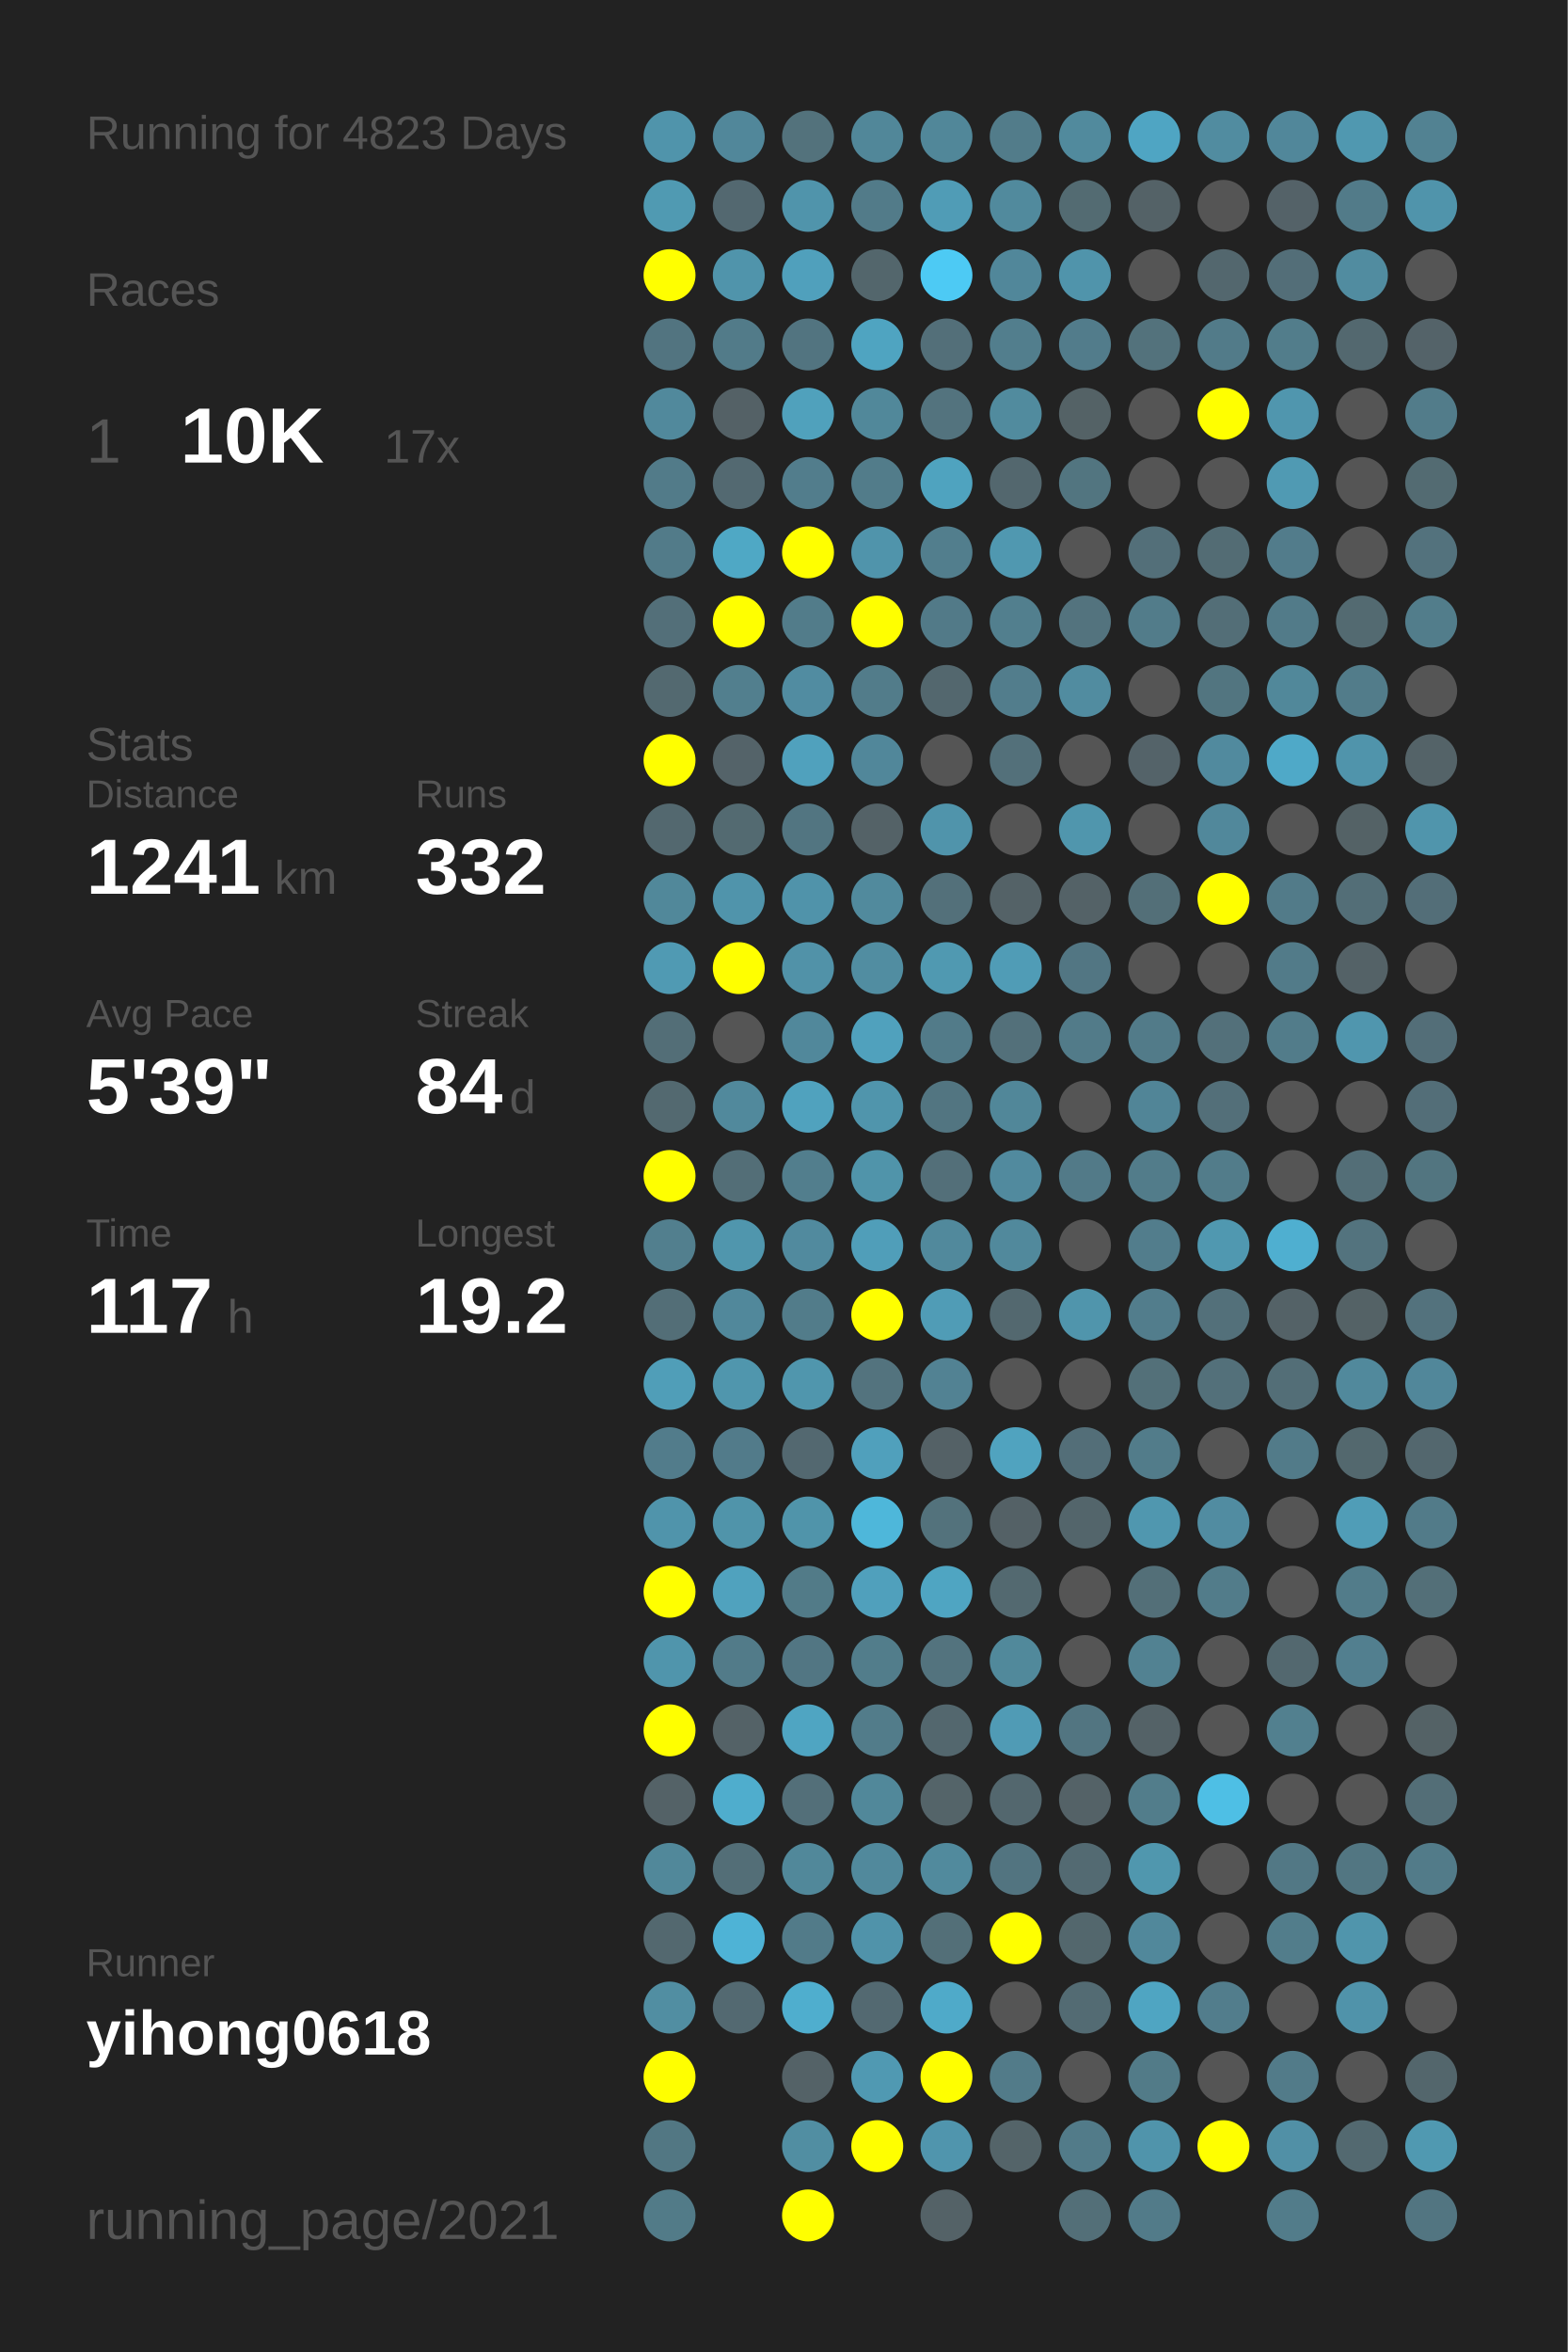
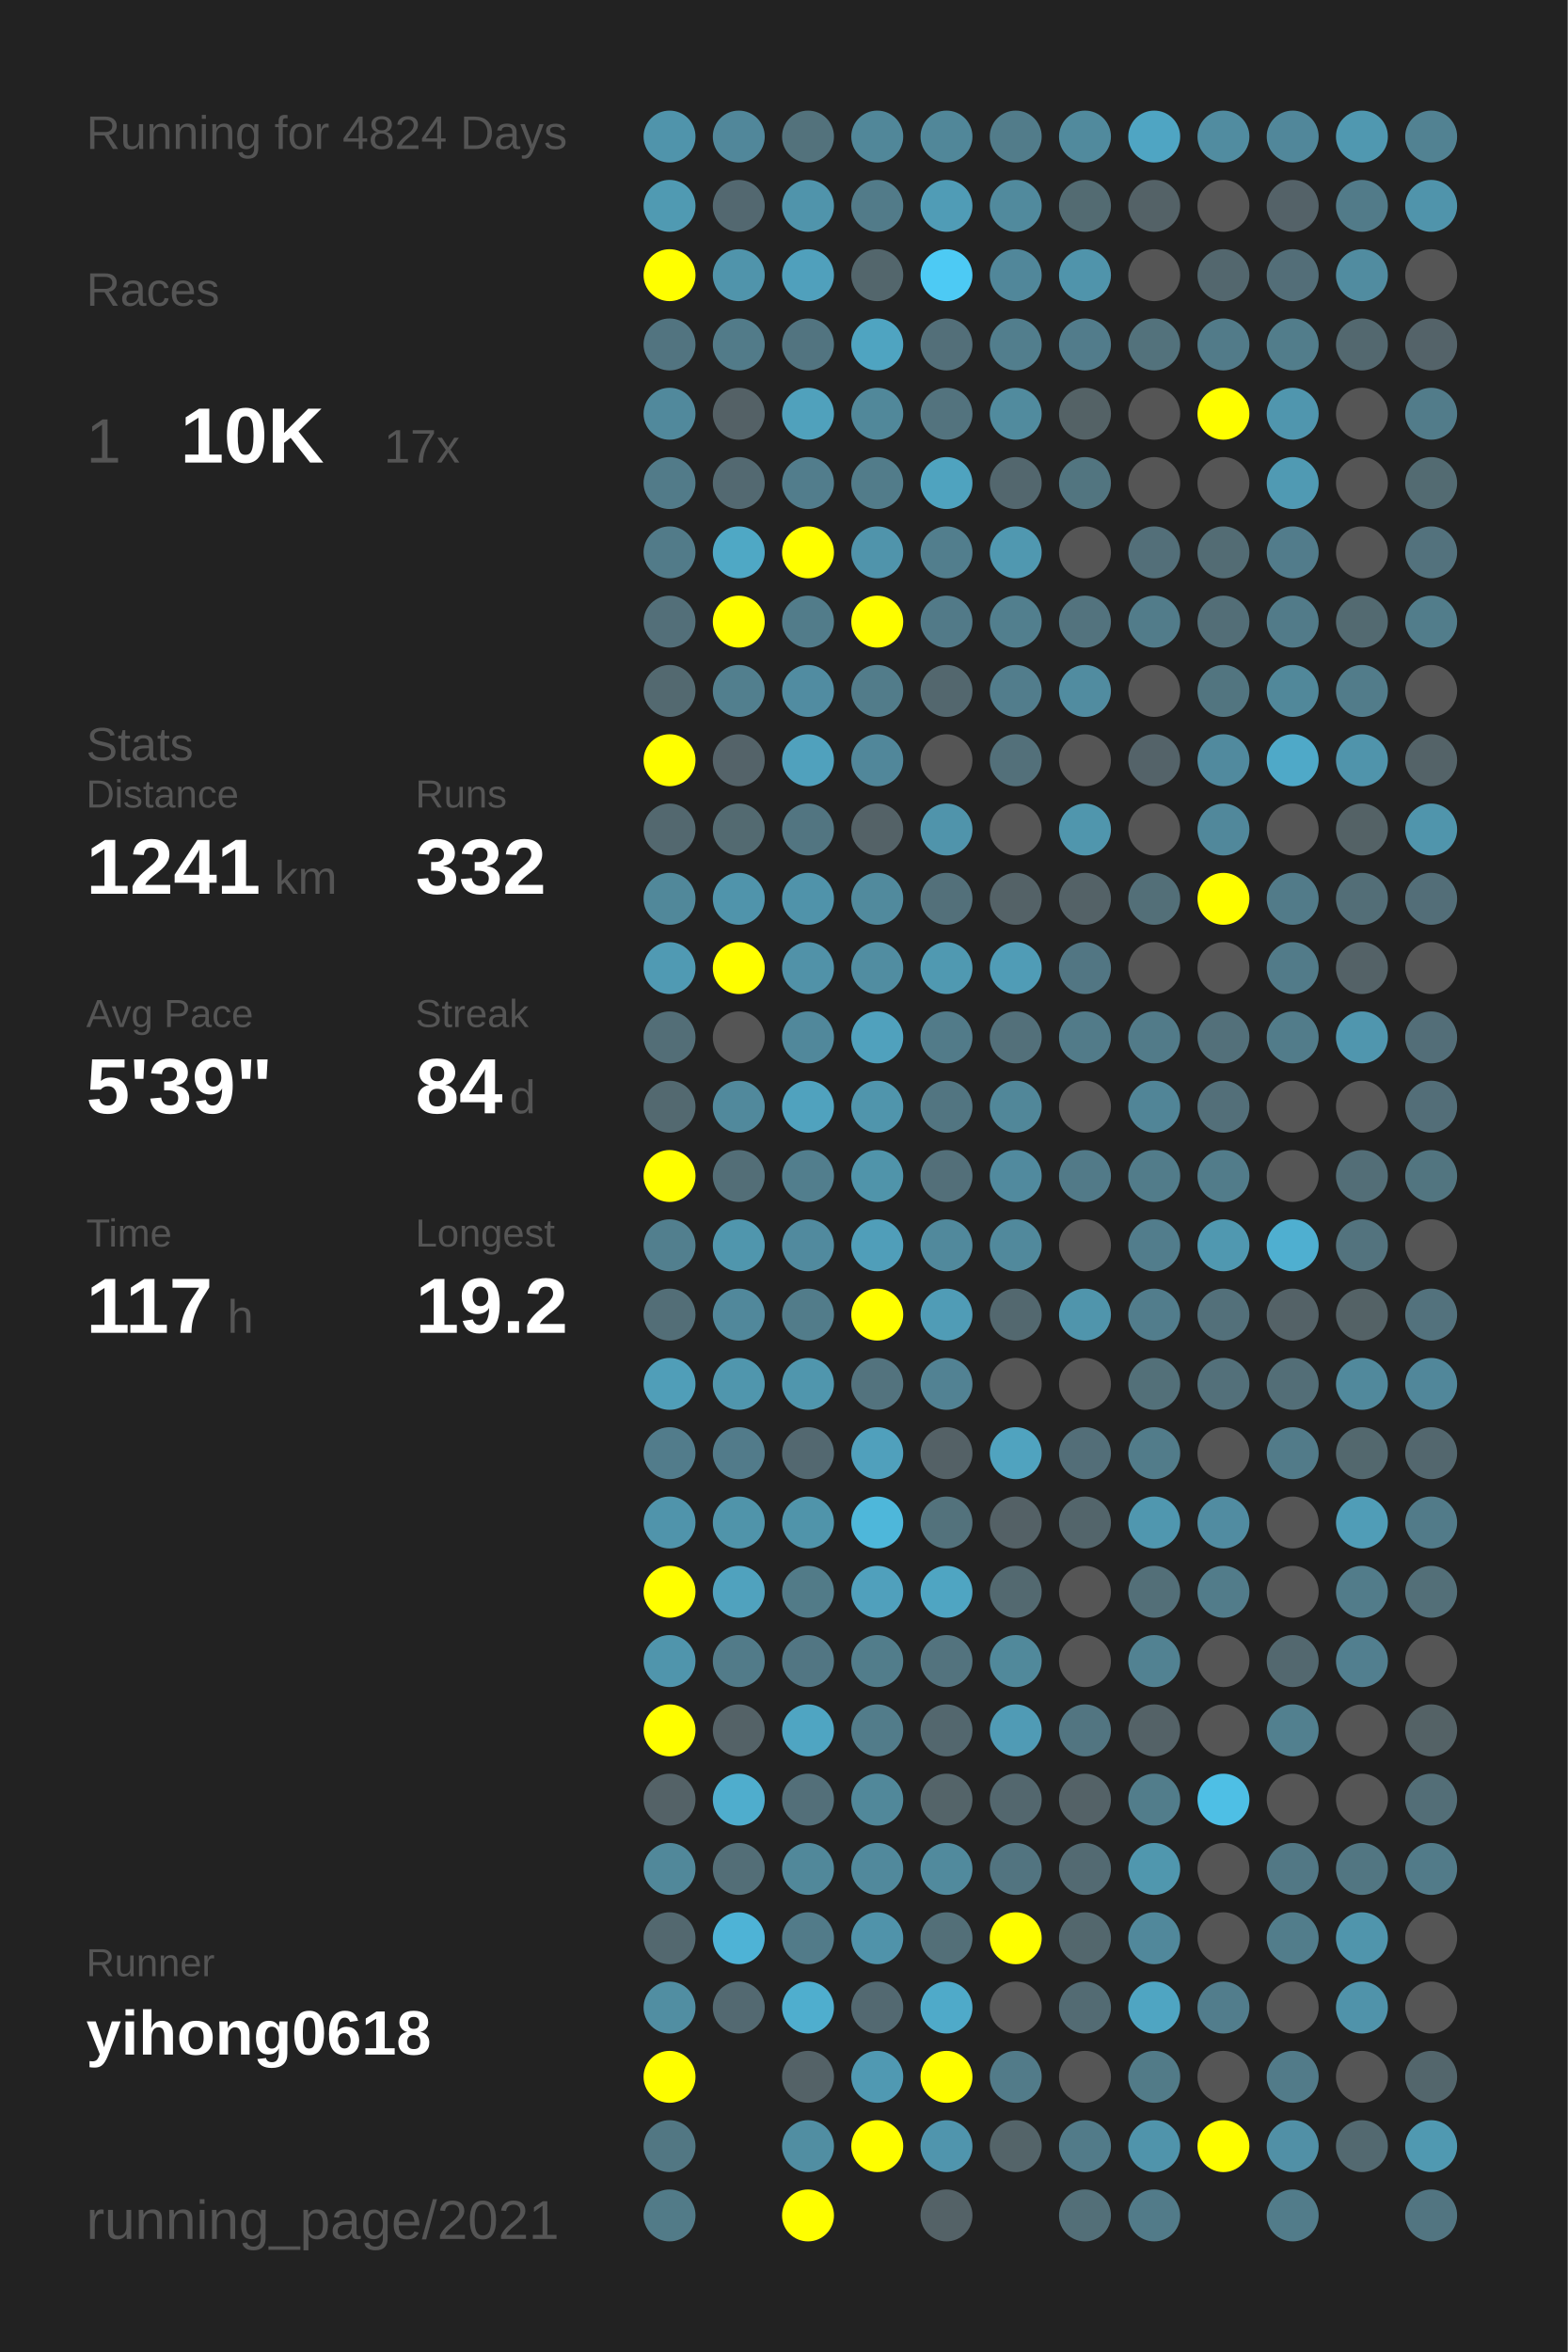
<svg xmlns="http://www.w3.org/2000/svg" baseProfile="full" height="300mm" version="1.1" viewBox="0,0,200,300" width="200mm">
  <defs />
  <rect fill="#222222" height="300" width="200" x="0" y="0" />
-   <text fill="#555555" style="font-size:6px; font-family:Arial;" x="11" y="19">Running for 4823 Days</text>
+   <text fill="#555555" style="font-size:6px; font-family:Arial;" x="11" y="19">Running for 4824 Days</text>
  <text fill="#555555" style="font-size:6px; font-family:Arial;" x="11" y="39">Races</text>
  <text fill="#555555" style="font-size:8px; font-family:Arial;" x="11" y="59">1</text>
  <text fill="#FFFFFF" style="font-size:10px; font-family:Arial; font-weight:bold;" x="23" y="59">10K</text>
  <text fill="#555555" style="font-size:6px; font-family:Arial;" x="49" y="59">17x</text>
  <text fill="#555555" style="font-size:6px; font-family:Arial;" x="11" y="97">Stats</text>
  <text fill="#555555" style="font-size:5px; font-family:Arial;" x="11" y="103">Distance</text>
  <text fill="#FFFFFF" style="font-size:10px; font-family:Arial; font-weight:bold;" x="11" y="114">1241</text>
  <text fill="#555555" style="font-size:6px; font-family:Arial;" x="35" y="114">km</text>
  <text fill="#555555" style="font-size:5px; font-family:Arial;" x="53" y="103">Runs</text>
  <text fill="#FFFFFF" style="font-size:10px; font-family:Arial; font-weight:bold;" x="53" y="114">332</text>
  <text fill="#555555" style="font-size:5px; font-family:Arial;" x="11" y="131">Avg Pace</text>
  <text fill="#FFFFFF" style="font-size:10px; font-family:Arial; font-weight:bold;" x="11" y="142">5'39"</text>
  <text fill="#555555" style="font-size:5px; font-family:Arial;" x="53" y="131">Streak</text>
  <text fill="#FFFFFF" style="font-size:10px; font-family:Arial; font-weight:bold;" x="53" y="142">84</text>
  <text fill="#555555" style="font-size:6px; font-family:Arial;" x="65" y="142">d</text>
  <text fill="#555555" style="font-size:5px; font-family:Arial;" x="11" y="159">Time</text>
  <text fill="#FFFFFF" style="font-size:10px; font-family:Arial; font-weight:bold;" x="11" y="170">117</text>
  <text fill="#555555" style="font-size:6px; font-family:Arial;" x="29" y="170">h</text>
  <text fill="#555555" style="font-size:5px; font-family:Arial;" x="53" y="159">Longest</text>
  <text fill="#FFFFFF" style="font-size:10px; font-family:Arial; font-weight:bold;" x="53" y="170">19.2</text>
  <text fill="#555555" style="font-size:5px; font-family:Arial;" x="11" y="252.065">Runner</text>
  <text fill="#FFFFFF" style="font-size:8px; font-family:Arial; font-weight:bold;" x="11" y="262.065">yihong0618</text>
  <text fill="#555555" style="font-size:7px; font-family:Arial;" x="11" y="285.581">running_page/2021</text>
  <circle cx="85.417" cy="17.419" fill="#5094ab" r="3.312" />
  <circle cx="85.417" cy="26.258" fill="#509ab2" r="3.312" />
  <circle cx="85.417" cy="35.097" fill="#FFFF00" r="3.312" />
  <circle cx="85.417" cy="43.935" fill="#527480" r="3.312" />
  <circle cx="85.417" cy="52.774" fill="#51899c" r="3.312" />
  <circle cx="85.417" cy="61.613" fill="#527b89" r="3.312" />
  <circle cx="85.417" cy="70.452" fill="#527b89" r="3.312" />
  <circle cx="85.417" cy="79.29" fill="#536f79" r="3.312" />
  <circle cx="85.417" cy="88.129" fill="#536970" r="3.312" />
  <circle cx="85.417" cy="96.968" fill="#FFFF00" r="3.312" />
  <circle cx="85.417" cy="105.806" fill="#53686f" r="3.312" />
  <circle cx="85.417" cy="114.645" fill="#51889a" r="3.312" />
  <circle cx="85.417" cy="123.484" fill="#509ab3" r="3.312" />
  <circle cx="85.417" cy="132.323" fill="#536e77" r="3.312" />
  <circle cx="85.417" cy="141.161" fill="#536970" r="3.312" />
  <circle cx="85.417" cy="150" fill="#FFFF00" r="3.312" />
  <circle cx="85.417" cy="158.839" fill="#527f8e" r="3.312" />
  <circle cx="85.417" cy="167.677" fill="#536e77" r="3.312" />
  <circle cx="85.417" cy="176.516" fill="#509eb8" r="3.312" />
  <circle cx="85.417" cy="185.355" fill="#527c8b" r="3.312" />
  <circle cx="85.417" cy="194.194" fill="#5094ab" r="3.312" />
  <circle cx="85.417" cy="203.032" fill="#FFFF00" r="3.312" />
  <circle cx="85.417" cy="211.871" fill="#5095ac" r="3.312" />
  <circle cx="85.417" cy="220.71" fill="#FFFF00" r="3.312" />
  <circle cx="85.417" cy="229.548" fill="#546267" r="3.312" />
  <circle cx="85.417" cy="238.387" fill="#51889a" r="3.312" />
  <circle cx="85.417" cy="247.226" fill="#53686f" r="3.312" />
  <circle cx="85.417" cy="256.065" fill="#518ea2" r="3.312" />
  <circle cx="85.417" cy="264.903" fill="#FFFF00" r="3.312" />
  <circle cx="85.417" cy="273.742" fill="#527783" r="3.312" />
  <circle cx="85.417" cy="282.581" fill="#527b88" r="3.312" />
  <circle cx="94.25" cy="17.419" fill="#51879a" r="3.312" />
  <circle cx="94.25" cy="26.258" fill="#536870" r="3.312" />
  <circle cx="94.25" cy="35.097" fill="#5094ab" r="3.312" />
  <circle cx="94.25" cy="43.935" fill="#527b89" r="3.312" />
  <circle cx="94.25" cy="52.774" fill="#546166" r="3.312" />
  <circle cx="94.25" cy="61.613" fill="#536971" r="3.312" />
  <circle cx="94.25" cy="70.452" fill="#4fa8c5" r="3.312" />
  <circle cx="94.25" cy="79.29" fill="#FFFF00" r="3.312" />
  <circle cx="94.25" cy="88.129" fill="#527f8e" r="3.312" />
  <circle cx="94.25" cy="96.968" fill="#546369" r="3.312" />
  <circle cx="94.25" cy="105.806" fill="#536a71" r="3.312" />
  <circle cx="94.25" cy="114.645" fill="#5094ab" r="3.312" />
  <circle cx="94.25" cy="123.484" fill="#FFFF00" r="3.312" />
  <circle cx="94.25" cy="132.323" fill="#555555" r="3.312" />
  <circle cx="94.25" cy="141.161" fill="#51899c" r="3.312" />
  <circle cx="94.25" cy="150" fill="#536e77" r="3.312" />
  <circle cx="94.25" cy="158.839" fill="#5096ad" r="3.312" />
  <circle cx="94.25" cy="167.677" fill="#51889b" r="3.312" />
  <circle cx="94.25" cy="176.516" fill="#5096ad" r="3.312" />
  <circle cx="94.25" cy="185.355" fill="#527b8a" r="3.312" />
  <circle cx="94.25" cy="194.194" fill="#5094aa" r="3.312" />
  <circle cx="94.25" cy="203.032" fill="#50a2be" r="3.312" />
  <circle cx="94.25" cy="211.871" fill="#527b89" r="3.312" />
  <circle cx="94.25" cy="220.71" fill="#546267" r="3.312" />
  <circle cx="94.25" cy="229.548" fill="#4fadcd" r="3.312" />
  <circle cx="94.25" cy="238.387" fill="#536e77" r="3.312" />
  <circle cx="94.25" cy="247.226" fill="#4eb3d6" r="3.312" />
  <circle cx="94.25" cy="256.065" fill="#536971" r="3.312" />
  <circle cx="103.083" cy="17.419" fill="#53727c" r="3.312" />
  <circle cx="103.083" cy="26.258" fill="#5094ab" r="3.312" />
  <circle cx="103.083" cy="35.097" fill="#50a0bc" r="3.312" />
  <circle cx="103.083" cy="43.935" fill="#527480" r="3.312" />
  <circle cx="103.083" cy="52.774" fill="#50a1bc" r="3.312" />
  <circle cx="103.083" cy="61.613" fill="#527d8c" r="3.312" />
  <circle cx="103.083" cy="70.452" fill="#FFFF00" r="3.312" />
  <circle cx="103.083" cy="79.29" fill="#527c8a" r="3.312" />
  <circle cx="103.083" cy="88.129" fill="#518ca1" r="3.312" />
  <circle cx="103.083" cy="96.968" fill="#50a1bd" r="3.312" />
  <circle cx="103.083" cy="105.806" fill="#527581" r="3.312" />
  <circle cx="103.083" cy="114.645" fill="#5093aa" r="3.312" />
  <circle cx="103.083" cy="123.484" fill="#5192a8" r="3.312" />
  <circle cx="103.083" cy="132.323" fill="#51889b" r="3.312" />
  <circle cx="103.083" cy="141.161" fill="#50a2be" r="3.312" />
  <circle cx="103.083" cy="150" fill="#527e8d" r="3.312" />
  <circle cx="103.083" cy="158.839" fill="#518a9e" r="3.312" />
  <circle cx="103.083" cy="167.677" fill="#527c8a" r="3.312" />
  <circle cx="103.083" cy="176.516" fill="#5096ad" r="3.312" />
  <circle cx="103.083" cy="185.355" fill="#536870" r="3.312" />
  <circle cx="103.083" cy="194.194" fill="#5094aa" r="3.312" />
  <circle cx="103.083" cy="203.032" fill="#527b88" r="3.312" />
  <circle cx="103.083" cy="211.871" fill="#527683" r="3.312" />
  <circle cx="103.083" cy="220.71" fill="#4fa5c2" r="3.312" />
  <circle cx="103.083" cy="229.548" fill="#536f79" r="3.312" />
  <circle cx="103.083" cy="238.387" fill="#51889a" r="3.312" />
  <circle cx="103.083" cy="247.226" fill="#527b89" r="3.312" />
  <circle cx="103.083" cy="256.065" fill="#4faece" r="3.312" />
  <circle cx="103.083" cy="264.903" fill="#546267" r="3.312" />
  <circle cx="103.083" cy="273.742" fill="#518ea2" r="3.312" />
  <circle cx="103.083" cy="282.581" fill="#FFFF00" r="3.312" />
  <circle cx="111.917" cy="17.419" fill="#518799" r="3.312" />
  <circle cx="111.917" cy="26.258" fill="#527b89" r="3.312" />
  <circle cx="111.917" cy="35.097" fill="#53666c" r="3.312" />
  <circle cx="111.917" cy="43.935" fill="#4fa4c1" r="3.312" />
  <circle cx="111.917" cy="52.774" fill="#51889a" r="3.312" />
  <circle cx="111.917" cy="61.613" fill="#527c8a" r="3.312" />
  <circle cx="111.917" cy="70.452" fill="#5094ab" r="3.312" />
  <circle cx="111.917" cy="79.29" fill="#FFFF00" r="3.312" />
  <circle cx="111.917" cy="88.129" fill="#527c8a" r="3.312" />
  <circle cx="111.917" cy="96.968" fill="#51879a" r="3.312" />
  <circle cx="111.917" cy="105.806" fill="#546267" r="3.312" />
  <circle cx="111.917" cy="114.645" fill="#518a9d" r="3.312" />
  <circle cx="111.917" cy="123.484" fill="#518da1" r="3.312" />
  <circle cx="111.917" cy="132.323" fill="#50a1bd" r="3.312" />
  <circle cx="111.917" cy="141.161" fill="#5095ac" r="3.312" />
  <circle cx="111.917" cy="150" fill="#5094aa" r="3.312" />
  <circle cx="111.917" cy="158.839" fill="#509eb9" r="3.312" />
  <circle cx="111.917" cy="167.677" fill="#FFFF00" r="3.312" />
  <circle cx="111.917" cy="176.516" fill="#53737e" r="3.312" />
  <circle cx="111.917" cy="185.355" fill="#50a0bc" r="3.312" />
  <circle cx="111.917" cy="194.194" fill="#4eb7da" r="3.312" />
  <circle cx="111.917" cy="203.032" fill="#50a0bc" r="3.312" />
  <circle cx="111.917" cy="211.871" fill="#527d8b" r="3.312" />
  <circle cx="111.917" cy="220.71" fill="#527c8a" r="3.312" />
  <circle cx="111.917" cy="229.548" fill="#51889a" r="3.312" />
  <circle cx="111.917" cy="238.387" fill="#51899c" r="3.312" />
  <circle cx="111.917" cy="247.226" fill="#5093aa" r="3.312" />
  <circle cx="111.917" cy="256.065" fill="#536971" r="3.312" />
  <circle cx="111.917" cy="264.903" fill="#5099b2" r="3.312" />
  <circle cx="111.917" cy="273.742" fill="#FFFF00" r="3.312" />
  <circle cx="120.75" cy="17.419" fill="#518799" r="3.312" />
  <circle cx="120.75" cy="26.258" fill="#509cb6" r="3.312" />
  <circle cx="120.75" cy="35.097" fill="#4dcaf4" r="3.312" />
  <circle cx="120.75" cy="43.935" fill="#536f79" r="3.312" />
  <circle cx="120.75" cy="52.774" fill="#53737e" r="3.312" />
  <circle cx="120.75" cy="61.613" fill="#4fa3bf" r="3.312" />
  <circle cx="120.75" cy="70.452" fill="#527e8d" r="3.312" />
  <circle cx="120.75" cy="79.29" fill="#527a88" r="3.312" />
  <circle cx="120.75" cy="88.129" fill="#53676e" r="3.312" />
  <circle cx="120.75" cy="96.968" fill="#555555" r="3.312" />
  <circle cx="120.75" cy="105.806" fill="#5094ab" r="3.312" />
  <circle cx="120.75" cy="114.645" fill="#53707a" r="3.312" />
  <circle cx="120.75" cy="123.484" fill="#5099b1" r="3.312" />
  <circle cx="120.75" cy="132.323" fill="#527b89" r="3.312" />
  <circle cx="120.75" cy="141.161" fill="#527581" r="3.312" />
  <circle cx="120.75" cy="150" fill="#536f79" r="3.312" />
  <circle cx="120.75" cy="158.839" fill="#51899c" r="3.312" />
  <circle cx="120.75" cy="167.677" fill="#509cb6" r="3.312" />
  <circle cx="120.75" cy="176.516" fill="#528293" r="3.312" />
  <circle cx="120.75" cy="185.355" fill="#546166" r="3.312" />
  <circle cx="120.75" cy="194.194" fill="#53727c" r="3.312" />
  <circle cx="120.75" cy="203.032" fill="#4fa5c2" r="3.312" />
  <circle cx="120.75" cy="211.871" fill="#53737e" r="3.312" />
  <circle cx="120.75" cy="220.71" fill="#53676e" r="3.312" />
  <circle cx="120.75" cy="229.548" fill="#546469" r="3.312" />
  <circle cx="120.75" cy="238.387" fill="#518a9d" r="3.312" />
  <circle cx="120.75" cy="247.226" fill="#536f78" r="3.312" />
  <circle cx="120.75" cy="256.065" fill="#4faac9" r="3.312" />
  <circle cx="120.75" cy="264.903" fill="#FFFF00" r="3.312" />
  <circle cx="120.75" cy="273.742" fill="#5095ad" r="3.312" />
  <circle cx="120.75" cy="282.581" fill="#546267" r="3.312" />
  <circle cx="129.583" cy="17.419" fill="#527c8a" r="3.312" />
  <circle cx="129.583" cy="26.258" fill="#518a9d" r="3.312" />
  <circle cx="129.583" cy="35.097" fill="#51879a" r="3.312" />
  <circle cx="129.583" cy="43.935" fill="#527e8d" r="3.312" />
  <circle cx="129.583" cy="52.774" fill="#518b9e" r="3.312" />
  <circle cx="129.583" cy="61.613" fill="#53676e" r="3.312" />
  <circle cx="129.583" cy="70.452" fill="#5098b0" r="3.312" />
  <circle cx="129.583" cy="79.29" fill="#527f8e" r="3.312" />
  <circle cx="129.583" cy="88.129" fill="#527d8c" r="3.312" />
  <circle cx="129.583" cy="96.968" fill="#53707a" r="3.312" />
  <circle cx="129.583" cy="105.806" fill="#555555" r="3.312" />
  <circle cx="129.583" cy="114.645" fill="#546267" r="3.312" />
  <circle cx="129.583" cy="123.484" fill="#509cb6" r="3.312" />
  <circle cx="129.583" cy="132.323" fill="#53707a" r="3.312" />
  <circle cx="129.583" cy="141.161" fill="#518799" r="3.312" />
  <circle cx="129.583" cy="150" fill="#518a9e" r="3.312" />
  <circle cx="129.583" cy="158.839" fill="#51899c" r="3.312" />
  <circle cx="129.583" cy="167.677" fill="#53686f" r="3.312" />
  <circle cx="129.583" cy="176.516" fill="#555555" r="3.312" />
  <circle cx="129.583" cy="185.355" fill="#50a3bf" r="3.312" />
  <circle cx="129.583" cy="194.194" fill="#546166" r="3.312" />
  <circle cx="129.583" cy="203.032" fill="#536970" r="3.312" />
  <circle cx="129.583" cy="211.871" fill="#51899b" r="3.312" />
  <circle cx="129.583" cy="220.71" fill="#509bb5" r="3.312" />
  <circle cx="129.583" cy="229.548" fill="#53676e" r="3.312" />
  <circle cx="129.583" cy="238.387" fill="#527480" r="3.312" />
  <circle cx="129.583" cy="247.226" fill="#FFFF00" r="3.312" />
  <circle cx="129.583" cy="256.065" fill="#555555" r="3.312" />
  <circle cx="129.583" cy="264.903" fill="#527b89" r="3.312" />
  <circle cx="129.583" cy="273.742" fill="#546469" r="3.312" />
  <circle cx="138.417" cy="17.419" fill="#518a9d" r="3.312" />
  <circle cx="138.417" cy="26.258" fill="#536b72" r="3.312" />
  <circle cx="138.417" cy="35.097" fill="#5094ab" r="3.312" />
  <circle cx="138.417" cy="43.935" fill="#527c8b" r="3.312" />
  <circle cx="138.417" cy="52.774" fill="#546266" r="3.312" />
  <circle cx="138.417" cy="61.613" fill="#527580" r="3.312" />
  <circle cx="138.417" cy="70.452" fill="#555555" r="3.312" />
  <circle cx="138.417" cy="79.29" fill="#53737e" r="3.312" />
  <circle cx="138.417" cy="88.129" fill="#518ca0" r="3.312" />
  <circle cx="138.417" cy="96.968" fill="#555555" r="3.312" />
  <circle cx="138.417" cy="105.806" fill="#5096ad" r="3.312" />
  <circle cx="138.417" cy="114.645" fill="#546267" r="3.312" />
  <circle cx="138.417" cy="123.484" fill="#527683" r="3.312" />
  <circle cx="138.417" cy="132.323" fill="#527b89" r="3.312" />
  <circle cx="138.417" cy="141.161" fill="#555555" r="3.312" />
  <circle cx="138.417" cy="150" fill="#527a88" r="3.312" />
  <circle cx="138.417" cy="158.839" fill="#555555" r="3.312" />
  <circle cx="138.417" cy="167.677" fill="#5095ac" r="3.312" />
  <circle cx="138.417" cy="176.516" fill="#555555" r="3.312" />
  <circle cx="138.417" cy="185.355" fill="#536e78" r="3.312" />
  <circle cx="138.417" cy="194.194" fill="#53656b" r="3.312" />
  <circle cx="138.417" cy="203.032" fill="#555555" r="3.312" />
  <circle cx="138.417" cy="211.871" fill="#555555" r="3.312" />
  <circle cx="138.417" cy="220.71" fill="#527581" r="3.312" />
  <circle cx="138.417" cy="229.548" fill="#546267" r="3.312" />
  <circle cx="138.417" cy="238.387" fill="#536a72" r="3.312" />
  <circle cx="138.417" cy="247.226" fill="#53676d" r="3.312" />
  <circle cx="138.417" cy="256.065" fill="#536b73" r="3.312" />
  <circle cx="138.417" cy="264.903" fill="#555555" r="3.312" />
  <circle cx="138.417" cy="273.742" fill="#527b89" r="3.312" />
  <circle cx="138.417" cy="282.581" fill="#536f78" r="3.312" />
  <circle cx="147.25" cy="17.419" fill="#4fa5c3" r="3.312" />
  <circle cx="147.25" cy="26.258" fill="#546267" r="3.312" />
  <circle cx="147.25" cy="35.097" fill="#555555" r="3.312" />
  <circle cx="147.25" cy="43.935" fill="#53727c" r="3.312" />
  <circle cx="147.25" cy="52.774" fill="#555555" r="3.312" />
  <circle cx="147.25" cy="61.613" fill="#555555" r="3.312" />
  <circle cx="147.25" cy="70.452" fill="#536f79" r="3.312" />
  <circle cx="147.25" cy="79.29" fill="#527c8a" r="3.312" />
  <circle cx="147.25" cy="88.129" fill="#555555" r="3.312" />
  <circle cx="147.25" cy="96.968" fill="#546369" r="3.312" />
  <circle cx="147.25" cy="105.806" fill="#555555" r="3.312" />
  <circle cx="147.25" cy="114.645" fill="#536f78" r="3.312" />
  <circle cx="147.25" cy="123.484" fill="#555555" r="3.312" />
  <circle cx="147.25" cy="132.323" fill="#527b89" r="3.312" />
  <circle cx="147.25" cy="141.161" fill="#518597" r="3.312" />
  <circle cx="147.25" cy="150" fill="#527c8a" r="3.312" />
  <circle cx="147.25" cy="158.839" fill="#527d8c" r="3.312" />
  <circle cx="147.25" cy="167.677" fill="#527d8c" r="3.312" />
  <circle cx="147.25" cy="176.516" fill="#537079" r="3.312" />
  <circle cx="147.25" cy="185.355" fill="#527c8a" r="3.312" />
  <circle cx="147.25" cy="194.194" fill="#5097af" r="3.312" />
  <circle cx="147.25" cy="203.032" fill="#536f78" r="3.312" />
  <circle cx="147.25" cy="211.871" fill="#528292" r="3.312" />
  <circle cx="147.25" cy="220.71" fill="#546267" r="3.312" />
  <circle cx="147.25" cy="229.548" fill="#527d8b" r="3.312" />
  <circle cx="147.25" cy="238.387" fill="#5097ae" r="3.312" />
  <circle cx="147.25" cy="247.226" fill="#51889b" r="3.312" />
  <circle cx="147.25" cy="256.065" fill="#4fa5c2" r="3.312" />
  <circle cx="147.25" cy="264.903" fill="#527b88" r="3.312" />
  <circle cx="147.25" cy="273.742" fill="#5094ab" r="3.312" />
  <circle cx="147.25" cy="282.581" fill="#527b89" r="3.312" />
  <circle cx="156.083" cy="17.419" fill="#518ca0" r="3.312" />
  <circle cx="156.083" cy="26.258" fill="#555555" r="3.312" />
  <circle cx="156.083" cy="35.097" fill="#53676e" r="3.312" />
  <circle cx="156.083" cy="43.935" fill="#527b89" r="3.312" />
  <circle cx="156.083" cy="52.774" fill="#FFFF00" r="3.312" />
  <circle cx="156.083" cy="61.613" fill="#555555" r="3.312" />
  <circle cx="156.083" cy="70.452" fill="#536c74" r="3.312" />
  <circle cx="156.083" cy="79.29" fill="#536e77" r="3.312" />
  <circle cx="156.083" cy="88.129" fill="#527580" r="3.312" />
  <circle cx="156.083" cy="96.968" fill="#518a9e" r="3.312" />
  <circle cx="156.083" cy="105.806" fill="#51889b" r="3.312" />
  <circle cx="156.083" cy="114.645" fill="#FFFF00" r="3.312" />
  <circle cx="156.083" cy="123.484" fill="#555555" r="3.312" />
  <circle cx="156.083" cy="132.323" fill="#53707a" r="3.312" />
  <circle cx="156.083" cy="141.161" fill="#536f79" r="3.312" />
  <circle cx="156.083" cy="150" fill="#527c8a" r="3.312" />
  <circle cx="156.083" cy="158.839" fill="#5098b0" r="3.312" />
  <circle cx="156.083" cy="167.677" fill="#53707a" r="3.312" />
  <circle cx="156.083" cy="176.516" fill="#53707a" r="3.312" />
  <circle cx="156.083" cy="185.355" fill="#555555" r="3.312" />
  <circle cx="156.083" cy="194.194" fill="#518ca1" r="3.312" />
  <circle cx="156.083" cy="203.032" fill="#527c8a" r="3.312" />
  <circle cx="156.083" cy="211.871" fill="#555555" r="3.312" />
  <circle cx="156.083" cy="220.71" fill="#555555" r="3.312" />
  <circle cx="156.083" cy="229.548" fill="#4ebfe5" r="3.312" />
  <circle cx="156.083" cy="238.387" fill="#555555" r="3.312" />
  <circle cx="156.083" cy="247.226" fill="#555555" r="3.312" />
  <circle cx="156.083" cy="256.065" fill="#527d8c" r="3.312" />
  <circle cx="156.083" cy="264.903" fill="#555555" r="3.312" />
  <circle cx="156.083" cy="273.742" fill="#FFFF00" r="3.312" />
  <circle cx="164.917" cy="17.419" fill="#51879a" r="3.312" />
  <circle cx="164.917" cy="26.258" fill="#546268" r="3.312" />
  <circle cx="164.917" cy="35.097" fill="#536e78" r="3.312" />
  <circle cx="164.917" cy="43.935" fill="#527d8b" r="3.312" />
  <circle cx="164.917" cy="52.774" fill="#5096ae" r="3.312" />
  <circle cx="164.917" cy="61.613" fill="#509ab3" r="3.312" />
  <circle cx="164.917" cy="70.452" fill="#527c8b" r="3.312" />
  <circle cx="164.917" cy="79.29" fill="#527b89" r="3.312" />
  <circle cx="164.917" cy="88.129" fill="#51889a" r="3.312" />
  <circle cx="164.917" cy="96.968" fill="#4fa9c8" r="3.312" />
  <circle cx="164.917" cy="105.806" fill="#555555" r="3.312" />
  <circle cx="164.917" cy="114.645" fill="#527b89" r="3.312" />
  <circle cx="164.917" cy="123.484" fill="#527b89" r="3.312" />
  <circle cx="164.917" cy="132.323" fill="#527c8a" r="3.312" />
  <circle cx="164.917" cy="141.161" fill="#555555" r="3.312" />
  <circle cx="164.917" cy="150" fill="#555555" r="3.312" />
  <circle cx="164.917" cy="158.839" fill="#4fafd0" r="3.312" />
  <circle cx="164.917" cy="167.677" fill="#546267" r="3.312" />
  <circle cx="164.917" cy="176.516" fill="#536e77" r="3.312" />
  <circle cx="164.917" cy="185.355" fill="#527b89" r="3.312" />
  <circle cx="164.917" cy="194.194" fill="#555555" r="3.312" />
  <circle cx="164.917" cy="203.032" fill="#555555" r="3.312" />
  <circle cx="164.917" cy="211.871" fill="#53686f" r="3.312" />
  <circle cx="164.917" cy="220.71" fill="#52808f" r="3.312" />
  <circle cx="164.917" cy="229.548" fill="#555555" r="3.312" />
  <circle cx="164.917" cy="238.387" fill="#527885" r="3.312" />
  <circle cx="164.917" cy="247.226" fill="#527d8b" r="3.312" />
  <circle cx="164.917" cy="256.065" fill="#555555" r="3.312" />
  <circle cx="164.917" cy="264.903" fill="#527b89" r="3.312" />
  <circle cx="164.917" cy="273.742" fill="#5190a6" r="3.312" />
  <circle cx="164.917" cy="282.581" fill="#527c8a" r="3.312" />
  <circle cx="173.75" cy="17.419" fill="#5098b0" r="3.312" />
  <circle cx="173.75" cy="26.258" fill="#527b89" r="3.312" />
  <circle cx="173.75" cy="35.097" fill="#518ca0" r="3.312" />
  <circle cx="173.75" cy="43.935" fill="#53686f" r="3.312" />
  <circle cx="173.75" cy="52.774" fill="#555555" r="3.312" />
  <circle cx="173.75" cy="61.613" fill="#555555" r="3.312" />
  <circle cx="173.75" cy="70.452" fill="#555555" r="3.312" />
  <circle cx="173.75" cy="79.29" fill="#536a71" r="3.312" />
  <circle cx="173.75" cy="88.129" fill="#527c8a" r="3.312" />
  <circle cx="173.75" cy="96.968" fill="#5094ab" r="3.312" />
  <circle cx="173.75" cy="105.806" fill="#546266" r="3.312" />
  <circle cx="173.75" cy="114.645" fill="#536e77" r="3.312" />
  <circle cx="173.75" cy="123.484" fill="#546267" r="3.312" />
  <circle cx="173.75" cy="132.323" fill="#5096ae" r="3.312" />
  <circle cx="173.75" cy="141.161" fill="#555555" r="3.312" />
  <circle cx="173.75" cy="150" fill="#536e77" r="3.312" />
  <circle cx="173.75" cy="158.839" fill="#53737e" r="3.312" />
  <circle cx="173.75" cy="167.677" fill="#546266" r="3.312" />
  <circle cx="173.75" cy="176.516" fill="#51899c" r="3.312" />
  <circle cx="173.75" cy="185.355" fill="#53686e" r="3.312" />
  <circle cx="173.75" cy="194.194" fill="#509db7" r="3.312" />
  <circle cx="173.75" cy="203.032" fill="#527c8a" r="3.312" />
  <circle cx="173.75" cy="211.871" fill="#527f8f" r="3.312" />
  <circle cx="173.75" cy="220.71" fill="#555555" r="3.312" />
  <circle cx="173.75" cy="229.548" fill="#555555" r="3.312" />
  <circle cx="173.75" cy="238.387" fill="#527682" r="3.312" />
  <circle cx="173.75" cy="247.226" fill="#5095ac" r="3.312" />
  <circle cx="173.75" cy="256.065" fill="#5093aa" r="3.312" />
  <circle cx="173.75" cy="264.903" fill="#555555" r="3.312" />
  <circle cx="173.75" cy="273.742" fill="#536970" r="3.312" />
  <circle cx="182.583" cy="17.419" fill="#528292" r="3.312" />
  <circle cx="182.583" cy="26.258" fill="#5094ab" r="3.312" />
  <circle cx="182.583" cy="35.097" fill="#555555" r="3.312" />
  <circle cx="182.583" cy="43.935" fill="#546369" r="3.312" />
  <circle cx="182.583" cy="52.774" fill="#527c8a" r="3.312" />
  <circle cx="182.583" cy="61.613" fill="#536b72" r="3.312" />
  <circle cx="182.583" cy="70.452" fill="#53727d" r="3.312" />
  <circle cx="182.583" cy="79.29" fill="#527d8b" r="3.312" />
  <circle cx="182.583" cy="88.129" fill="#555555" r="3.312" />
  <circle cx="182.583" cy="96.968" fill="#546368" r="3.312" />
  <circle cx="182.583" cy="105.806" fill="#5095ac" r="3.312" />
  <circle cx="182.583" cy="114.645" fill="#536e78" r="3.312" />
  <circle cx="182.583" cy="123.484" fill="#555555" r="3.312" />
  <circle cx="182.583" cy="132.323" fill="#536e78" r="3.312" />
  <circle cx="182.583" cy="141.161" fill="#536e78" r="3.312" />
  <circle cx="182.583" cy="150" fill="#527580" r="3.312" />
  <circle cx="182.583" cy="158.839" fill="#555555" r="3.312" />
  <circle cx="182.583" cy="167.677" fill="#53727d" r="3.312" />
  <circle cx="182.583" cy="176.516" fill="#51879a" r="3.312" />
  <circle cx="182.583" cy="185.355" fill="#53676e" r="3.312" />
  <circle cx="182.583" cy="194.194" fill="#527b89" r="3.312" />
  <circle cx="182.583" cy="203.032" fill="#536f78" r="3.312" />
  <circle cx="182.583" cy="211.871" fill="#555555" r="3.312" />
  <circle cx="182.583" cy="220.71" fill="#546266" r="3.312" />
  <circle cx="182.583" cy="229.548" fill="#536e77" r="3.312" />
  <circle cx="182.583" cy="238.387" fill="#527b89" r="3.312" />
  <circle cx="182.583" cy="247.226" fill="#555555" r="3.312" />
  <circle cx="182.583" cy="256.065" fill="#555555" r="3.312" />
  <circle cx="182.583" cy="264.903" fill="#53666c" r="3.312" />
  <circle cx="182.583" cy="273.742" fill="#5099b1" r="3.312" />
  <circle cx="182.583" cy="282.581" fill="#527581" r="3.312" />
</svg>
